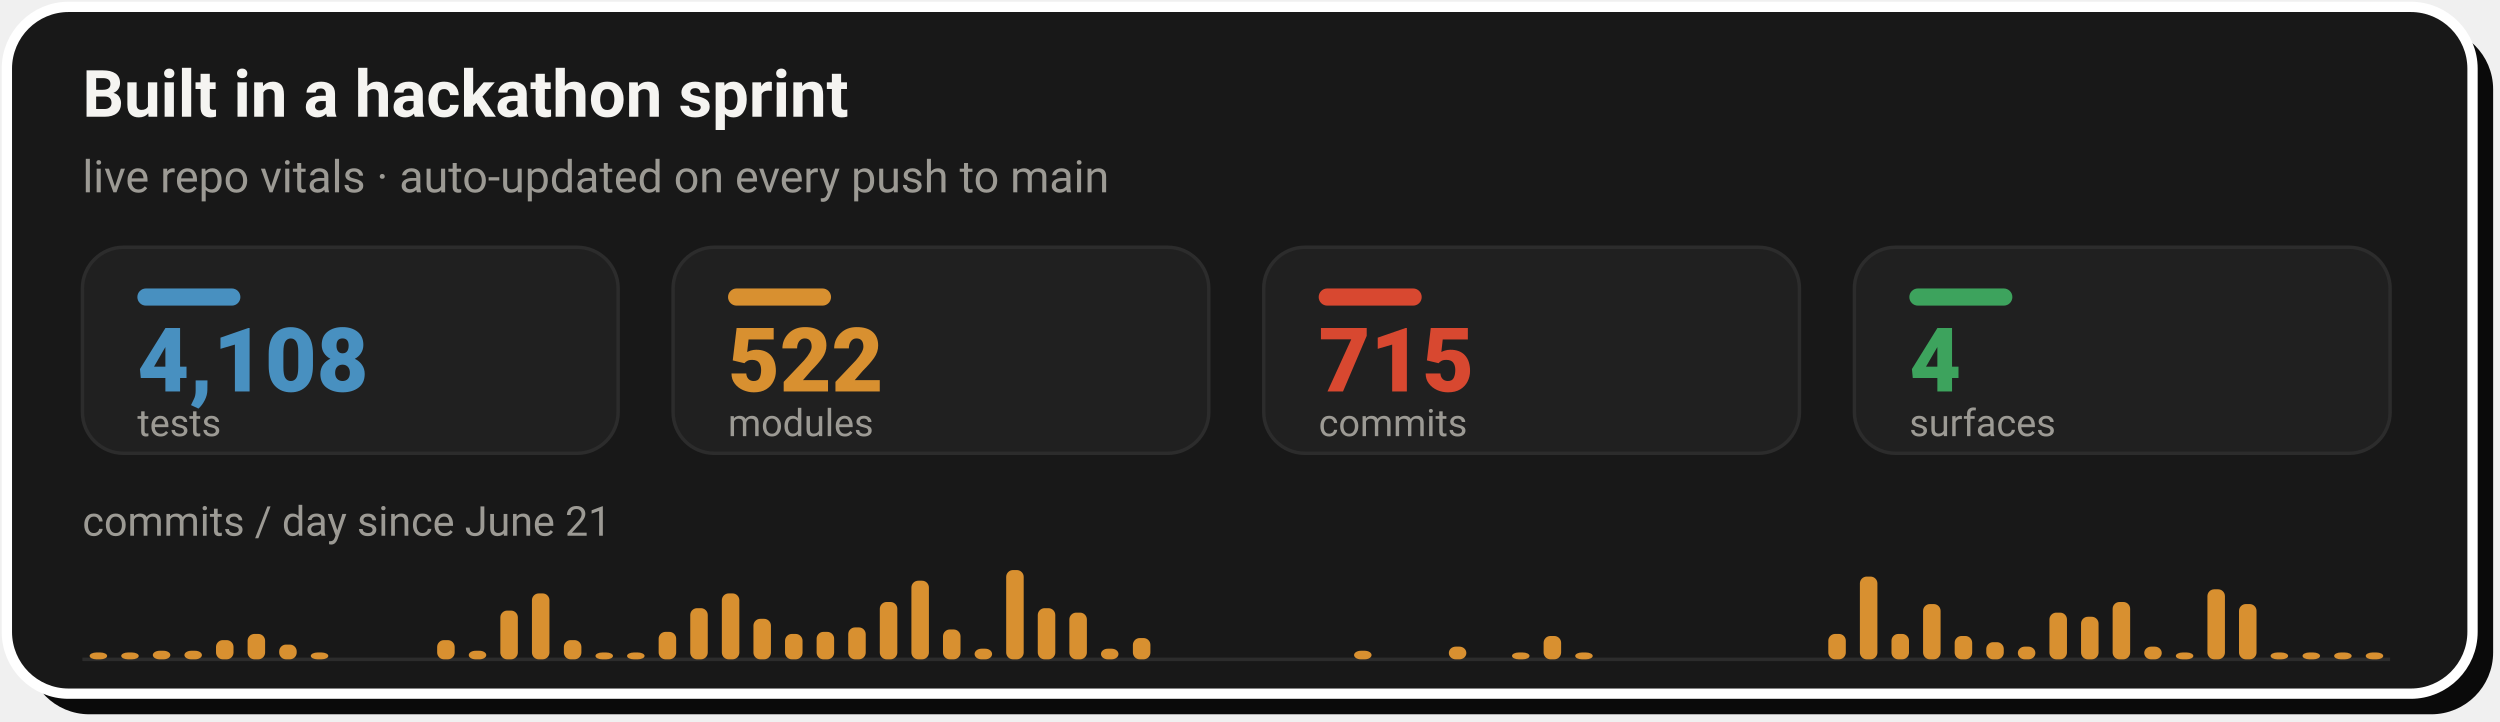
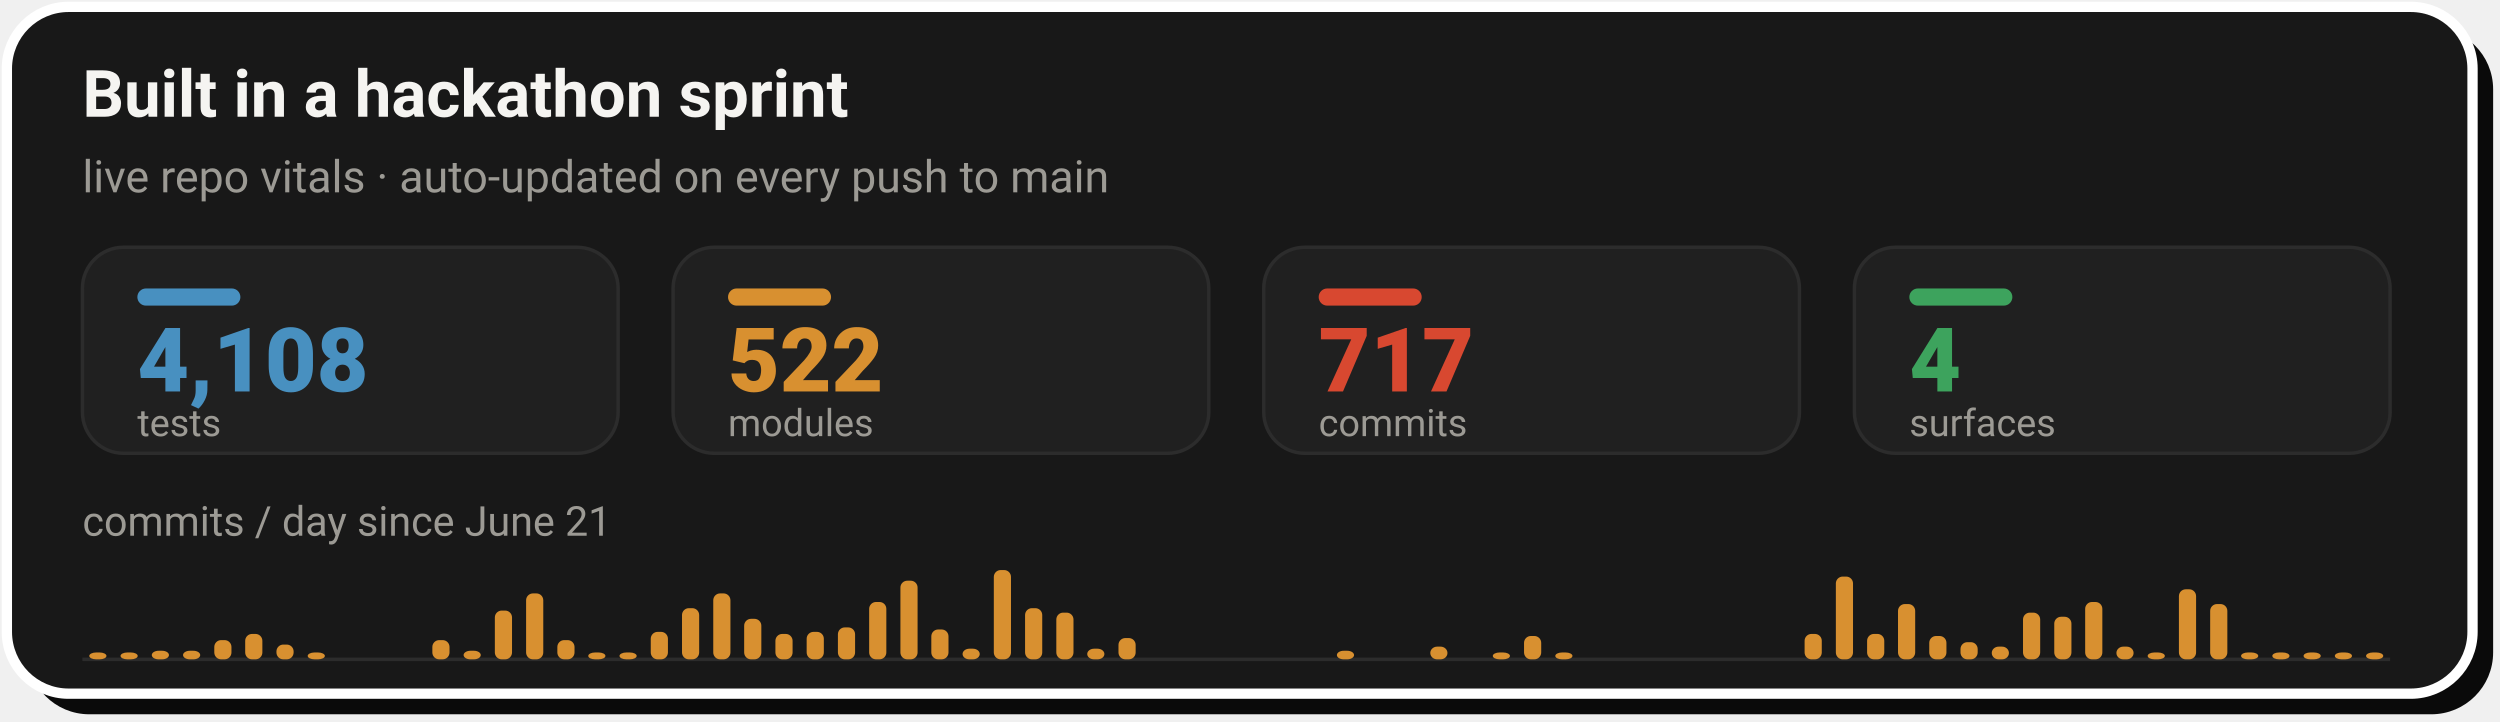
- <svg xmlns="http://www.w3.org/2000/svg" width="728" height="210" viewBox="0 0 728 210" role="img" aria-label="Live repo vitals: 4,108 tests, 522 modules, 715 commits across 4 surfaces, with a commits-per-day sprint velocity chart since June 21">
+ <svg xmlns="http://www.w3.org/2000/svg" width="728" height="210" viewBox="0 0 728 210" role="img" aria-label="Live repo vitals: 4,108 tests, 522 modules, 717 commits across 4 surfaces, with a commits-per-day sprint velocity chart since June 21">
  <rect x="8" y="8" width="718" height="200" rx="18" fill="#0A0A0A" />
  <rect x="2" y="2" width="718" height="200" rx="18" fill="#181818" stroke="#FFFFFF" stroke-width="3" />
  <text x="24" y="34" font-family="-apple-system,'Segoe UI',Roboto,Helvetica,Arial,sans-serif" font-size="19" font-weight="700" fill="#F5F4F1">Built in a hackathon sprint</text>
  <text x="24" y="56" font-family="-apple-system,'Segoe UI',Roboto,Helvetica,Arial,sans-serif" font-size="13" fill="#9C9A94">live repo vitals · auto-updated on every push to main</text>
  <rect x="24.0" y="72" width="156.0" height="60" rx="12" fill="#202020" stroke="#2C2C2C" stroke-width="1" />
  <rect x="40.0" y="84" width="30" height="5" rx="2.5" fill="#4890C0" />
  <text x="40.0" y="114" font-family="-apple-system,'Segoe UI',Roboto,Helvetica,Arial,sans-serif" font-size="26" font-weight="800" fill="#4890C0">4,108</text>
  <text x="40.0" y="127" font-family="-apple-system,'Segoe UI',Roboto,Helvetica,Arial,sans-serif" font-size="11" fill="#9C9A94">tests</text>
  <rect x="196.0" y="72" width="156.0" height="60" rx="12" fill="#202020" stroke="#2C2C2C" stroke-width="1" />
  <rect x="212.0" y="84" width="30" height="5" rx="2.5" fill="#D89030" />
  <text x="212.0" y="114" font-family="-apple-system,'Segoe UI',Roboto,Helvetica,Arial,sans-serif" font-size="26" font-weight="800" fill="#D89030">522</text>
  <text x="212.0" y="127" font-family="-apple-system,'Segoe UI',Roboto,Helvetica,Arial,sans-serif" font-size="11" fill="#9C9A94">modules</text>
  <rect x="368.0" y="72" width="156.0" height="60" rx="12" fill="#202020" stroke="#2C2C2C" stroke-width="1" />
  <rect x="384.0" y="84" width="30" height="5" rx="2.5" fill="#D84830" />
-   <text x="384.0" y="114" font-family="-apple-system,'Segoe UI',Roboto,Helvetica,Arial,sans-serif" font-size="26" font-weight="800" fill="#D84830">715</text>
+   <text x="384.0" y="114" font-family="-apple-system,'Segoe UI',Roboto,Helvetica,Arial,sans-serif" font-size="26" font-weight="800" fill="#D84830">717</text>
  <text x="384.0" y="127" font-family="-apple-system,'Segoe UI',Roboto,Helvetica,Arial,sans-serif" font-size="11" fill="#9C9A94">commits</text>
  <rect x="540.0" y="72" width="156.0" height="60" rx="12" fill="#202020" stroke="#2C2C2C" stroke-width="1" />
  <rect x="556.0" y="84" width="30" height="5" rx="2.5" fill="#3DA35D" />
  <text x="556.0" y="114" font-family="-apple-system,'Segoe UI',Roboto,Helvetica,Arial,sans-serif" font-size="26" font-weight="800" fill="#3DA35D">4</text>
  <text x="556.0" y="127" font-family="-apple-system,'Segoe UI',Roboto,Helvetica,Arial,sans-serif" font-size="11" fill="#9C9A94">surfaces</text>
  <text x="24" y="156" font-family="-apple-system,'Segoe UI',Roboto,Helvetica,Arial,sans-serif" font-size="12" fill="#9C9A94">commits / day since June 21</text>
  <line x1="24.0" y1="192" x2="696.0" y2="192" stroke="#2C2C2C" stroke-width="1" />
-   <rect x="26.1" y="190.0" width="5.1" height="2.0" rx="2" fill="#D89030" />
-   <rect x="35.3" y="190.0" width="5.1" height="2.0" rx="2" fill="#D89030" />
-   <rect x="44.5" y="189.5" width="5.1" height="2.5" rx="2" fill="#D89030" />
-   <rect x="53.7" y="189.5" width="5.1" height="2.5" rx="2" fill="#D89030" />
-   <rect x="62.9" y="186.4" width="5.1" height="5.6" rx="2" fill="#D89030" />
-   <rect x="72.1" y="184.6" width="5.1" height="7.4" rx="2" fill="#D89030" />
-   <rect x="81.3" y="187.7" width="5.1" height="4.3" rx="2" fill="#D89030" />
-   <rect x="90.5" y="190.0" width="5.1" height="2.0" rx="2" fill="#D89030" />
-   <rect x="127.3" y="186.4" width="5.1" height="5.6" rx="2" fill="#D89030" />
-   <rect x="136.5" y="189.5" width="5.1" height="2.5" rx="2" fill="#D89030" />
-   <rect x="145.7" y="177.8" width="5.1" height="14.2" rx="2" fill="#D89030" />
-   <rect x="154.9" y="172.8" width="5.1" height="19.2" rx="2" fill="#D89030" />
-   <rect x="164.2" y="186.4" width="5.1" height="5.6" rx="2" fill="#D89030" />
-   <rect x="173.4" y="190.0" width="5.1" height="2.0" rx="2" fill="#D89030" />
-   <rect x="182.6" y="190.0" width="5.1" height="2.0" rx="2" fill="#D89030" />
-   <rect x="191.8" y="184.0" width="5.1" height="8.0" rx="2" fill="#D89030" />
-   <rect x="201.0" y="177.1" width="5.1" height="14.9" rx="2" fill="#D89030" />
-   <rect x="210.2" y="172.8" width="5.1" height="19.2" rx="2" fill="#D89030" />
-   <rect x="219.4" y="180.2" width="5.1" height="11.8" rx="2" fill="#D89030" />
-   <rect x="228.6" y="184.6" width="5.1" height="7.4" rx="2" fill="#D89030" />
-   <rect x="237.8" y="184.0" width="5.1" height="8.0" rx="2" fill="#D89030" />
-   <rect x="247.0" y="182.7" width="5.1" height="9.3" rx="2" fill="#D89030" />
-   <rect x="256.2" y="175.3" width="5.1" height="16.7" rx="2" fill="#D89030" />
-   <rect x="265.4" y="169.1" width="5.1" height="22.9" rx="2" fill="#D89030" />
-   <rect x="274.6" y="183.3" width="5.1" height="8.7" rx="2" fill="#D89030" />
-   <rect x="283.8" y="188.9" width="5.1" height="3.1" rx="2" fill="#D89030" />
-   <rect x="293.0" y="166.0" width="5.1" height="26.0" rx="2" fill="#D89030" />
-   <rect x="302.2" y="177.1" width="5.1" height="14.9" rx="2" fill="#D89030" />
-   <rect x="311.4" y="178.4" width="5.1" height="13.6" rx="2" fill="#D89030" />
-   <rect x="320.6" y="188.9" width="5.1" height="3.1" rx="2" fill="#D89030" />
-   <rect x="329.9" y="185.8" width="5.1" height="6.2" rx="2" fill="#D89030" />
-   <rect x="394.3" y="189.5" width="5.1" height="2.5" rx="2" fill="#D89030" />
-   <rect x="421.9" y="188.3" width="5.1" height="3.7" rx="2" fill="#D89030" />
-   <rect x="440.3" y="190.0" width="5.1" height="2.0" rx="2" fill="#D89030" />
-   <rect x="449.5" y="185.2" width="5.1" height="6.8" rx="2" fill="#D89030" />
-   <rect x="458.7" y="190.0" width="5.1" height="2.0" rx="2" fill="#D89030" />
-   <rect x="532.4" y="184.6" width="5.1" height="7.4" rx="2" fill="#D89030" />
-   <rect x="541.6" y="167.9" width="5.1" height="24.1" rx="2" fill="#D89030" />
-   <rect x="550.8" y="184.6" width="5.1" height="7.4" rx="2" fill="#D89030" />
-   <rect x="560.0" y="175.9" width="5.1" height="16.1" rx="2" fill="#D89030" />
-   <rect x="569.2" y="185.2" width="5.1" height="6.8" rx="2" fill="#D89030" />
-   <rect x="578.4" y="187.0" width="5.1" height="5.0" rx="2" fill="#D89030" />
-   <rect x="587.6" y="188.3" width="5.1" height="3.7" rx="2" fill="#D89030" />
-   <rect x="596.8" y="178.4" width="5.1" height="13.6" rx="2" fill="#D89030" />
-   <rect x="606.0" y="179.6" width="5.1" height="12.4" rx="2" fill="#D89030" />
-   <rect x="615.2" y="175.3" width="5.1" height="16.7" rx="2" fill="#D89030" />
-   <rect x="624.4" y="188.3" width="5.1" height="3.7" rx="2" fill="#D89030" />
-   <rect x="633.6" y="190.0" width="5.1" height="2.0" rx="2" fill="#D89030" />
-   <rect x="642.8" y="171.6" width="5.1" height="20.4" rx="2" fill="#D89030" />
-   <rect x="652.0" y="175.9" width="5.1" height="16.1" rx="2" fill="#D89030" />
-   <rect x="661.2" y="190.0" width="5.1" height="2.0" rx="2" fill="#D89030" />
-   <rect x="670.5" y="190.0" width="5.1" height="2.0" rx="2" fill="#D89030" />
-   <rect x="679.7" y="190.0" width="5.1" height="2.0" rx="2" fill="#D89030" />
-   <rect x="688.9" y="190.0" width="5.1" height="2.0" rx="2" fill="#D89030" />
+   <rect x="26.0" y="190.0" width="5.0" height="2.0" rx="2" fill="#D89030" />
+   <rect x="35.1" y="190.0" width="5.0" height="2.0" rx="2" fill="#D89030" />
+   <rect x="44.2" y="189.5" width="5.0" height="2.5" rx="2" fill="#D89030" />
+   <rect x="53.3" y="189.5" width="5.0" height="2.5" rx="2" fill="#D89030" />
+   <rect x="62.4" y="186.4" width="5.0" height="5.6" rx="2" fill="#D89030" />
+   <rect x="71.4" y="184.6" width="5.0" height="7.4" rx="2" fill="#D89030" />
+   <rect x="80.5" y="187.7" width="5.0" height="4.3" rx="2" fill="#D89030" />
+   <rect x="89.6" y="190.0" width="5.0" height="2.0" rx="2" fill="#D89030" />
+   <rect x="125.9" y="186.4" width="5.0" height="5.6" rx="2" fill="#D89030" />
+   <rect x="135.0" y="189.5" width="5.0" height="2.5" rx="2" fill="#D89030" />
+   <rect x="144.1" y="177.8" width="5.0" height="14.2" rx="2" fill="#D89030" />
+   <rect x="153.2" y="172.8" width="5.0" height="19.2" rx="2" fill="#D89030" />
+   <rect x="162.3" y="186.4" width="5.0" height="5.6" rx="2" fill="#D89030" />
+   <rect x="171.3" y="190.0" width="5.0" height="2.0" rx="2" fill="#D89030" />
+   <rect x="180.4" y="190.0" width="5.0" height="2.0" rx="2" fill="#D89030" />
+   <rect x="189.5" y="184.0" width="5.0" height="8.0" rx="2" fill="#D89030" />
+   <rect x="198.6" y="177.1" width="5.0" height="14.9" rx="2" fill="#D89030" />
+   <rect x="207.7" y="172.8" width="5.0" height="19.2" rx="2" fill="#D89030" />
+   <rect x="216.7" y="180.2" width="5.0" height="11.8" rx="2" fill="#D89030" />
+   <rect x="225.8" y="184.6" width="5.0" height="7.4" rx="2" fill="#D89030" />
+   <rect x="234.9" y="184.0" width="5.0" height="8.0" rx="2" fill="#D89030" />
+   <rect x="244.0" y="182.7" width="5.0" height="9.3" rx="2" fill="#D89030" />
+   <rect x="253.1" y="175.3" width="5.0" height="16.7" rx="2" fill="#D89030" />
+   <rect x="262.2" y="169.1" width="5.0" height="22.9" rx="2" fill="#D89030" />
+   <rect x="271.2" y="183.3" width="5.0" height="8.7" rx="2" fill="#D89030" />
+   <rect x="280.3" y="188.9" width="5.0" height="3.1" rx="2" fill="#D89030" />
+   <rect x="289.4" y="166.0" width="5.0" height="26.0" rx="2" fill="#D89030" />
+   <rect x="298.5" y="177.1" width="5.0" height="14.9" rx="2" fill="#D89030" />
+   <rect x="307.6" y="178.4" width="5.0" height="13.6" rx="2" fill="#D89030" />
+   <rect x="316.6" y="188.9" width="5.0" height="3.1" rx="2" fill="#D89030" />
+   <rect x="325.7" y="185.8" width="5.0" height="6.2" rx="2" fill="#D89030" />
+   <rect x="389.3" y="189.5" width="5.0" height="2.5" rx="2" fill="#D89030" />
+   <rect x="416.5" y="188.3" width="5.0" height="3.7" rx="2" fill="#D89030" />
+   <rect x="434.7" y="190.0" width="5.0" height="2.0" rx="2" fill="#D89030" />
+   <rect x="443.8" y="185.2" width="5.0" height="6.8" rx="2" fill="#D89030" />
+   <rect x="452.9" y="190.0" width="5.0" height="2.0" rx="2" fill="#D89030" />
+   <rect x="525.5" y="184.6" width="5.0" height="7.4" rx="2" fill="#D89030" />
+   <rect x="534.6" y="167.9" width="5.0" height="24.1" rx="2" fill="#D89030" />
+   <rect x="543.7" y="184.6" width="5.0" height="7.4" rx="2" fill="#D89030" />
+   <rect x="552.7" y="175.9" width="5.0" height="16.1" rx="2" fill="#D89030" />
+   <rect x="561.8" y="185.2" width="5.0" height="6.8" rx="2" fill="#D89030" />
+   <rect x="570.9" y="187.0" width="5.0" height="5.0" rx="2" fill="#D89030" />
+   <rect x="580.0" y="188.3" width="5.0" height="3.7" rx="2" fill="#D89030" />
+   <rect x="589.1" y="178.4" width="5.0" height="13.6" rx="2" fill="#D89030" />
+   <rect x="598.2" y="179.6" width="5.0" height="12.4" rx="2" fill="#D89030" />
+   <rect x="607.2" y="175.3" width="5.0" height="16.7" rx="2" fill="#D89030" />
+   <rect x="616.3" y="188.3" width="5.0" height="3.7" rx="2" fill="#D89030" />
+   <rect x="625.4" y="190.0" width="5.0" height="2.0" rx="2" fill="#D89030" />
+   <rect x="634.5" y="171.6" width="5.0" height="20.4" rx="2" fill="#D89030" />
+   <rect x="643.6" y="175.9" width="5.0" height="16.1" rx="2" fill="#D89030" />
+   <rect x="652.6" y="190.0" width="5.0" height="2.0" rx="2" fill="#D89030" />
+   <rect x="661.7" y="190.0" width="5.0" height="2.0" rx="2" fill="#D89030" />
+   <rect x="670.8" y="190.0" width="5.0" height="2.0" rx="2" fill="#D89030" />
+   <rect x="679.9" y="190.0" width="5.0" height="2.0" rx="2" fill="#D89030" />
+   <rect x="689.0" y="190.0" width="5.0" height="2.0" rx="2" fill="#D89030" />
</svg>
